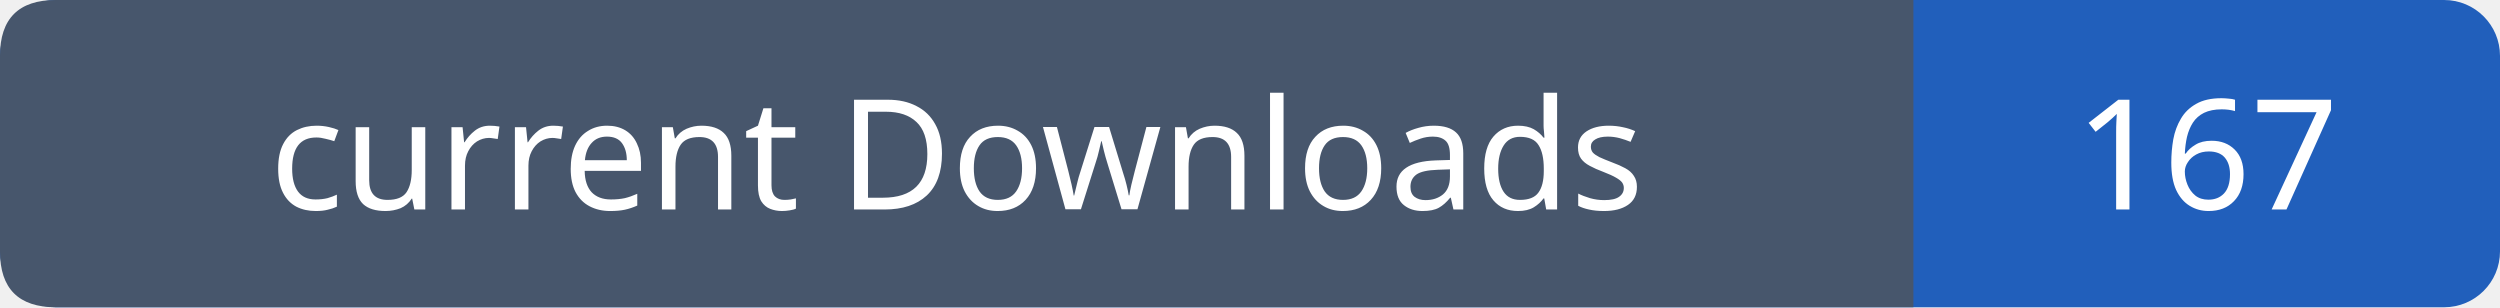
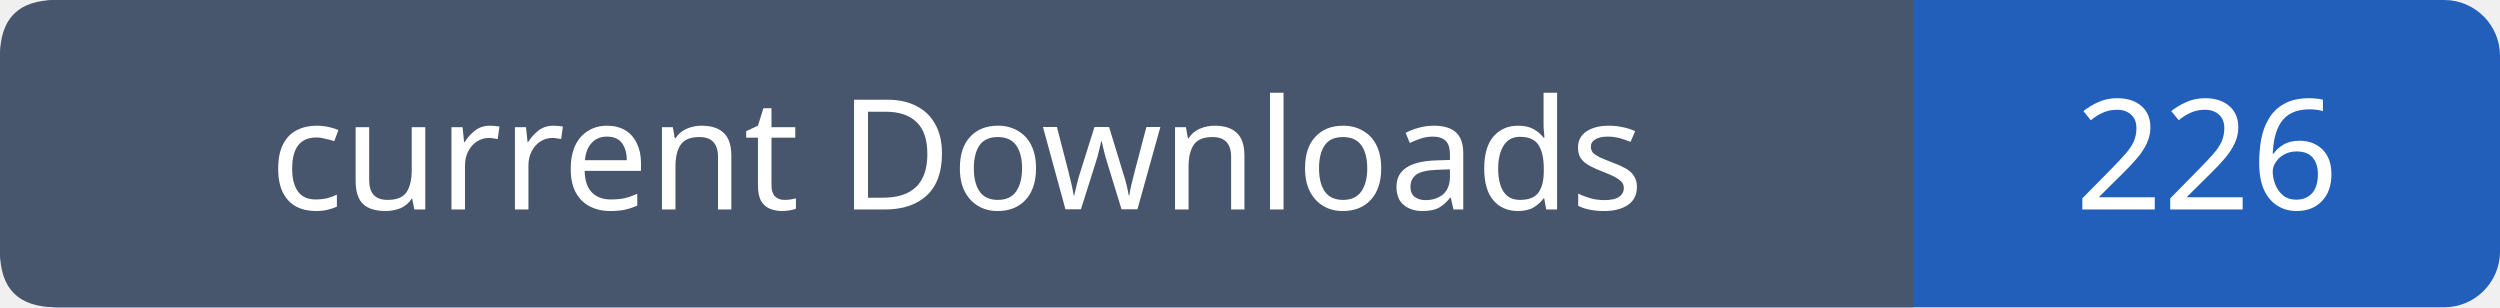
- <svg xmlns="http://www.w3.org/2000/svg" width="179" height="22" role="img" aria-label="current Downloads: 167">
+ <svg xmlns="http://www.w3.org/2000/svg" width="179" height="22" role="img" aria-label="current Downloads: 226">
  <rect width="179" height="22" rx="4" fill="#215fbb" />
  <path fill="#47566c" d="M4 0h133v22H4q-4 0-4-4V4q0-4 4-4" />
  <g font-family="Verdana,sans-serif" font-size="11" fill="white" text-anchor="middle">
    <text x="68.5" y="15">current Downloads</text>
-     <text x="158.0" y="15">167</text>
+     <text x="158.0" y="15">226</text>
  </g>
</svg>
